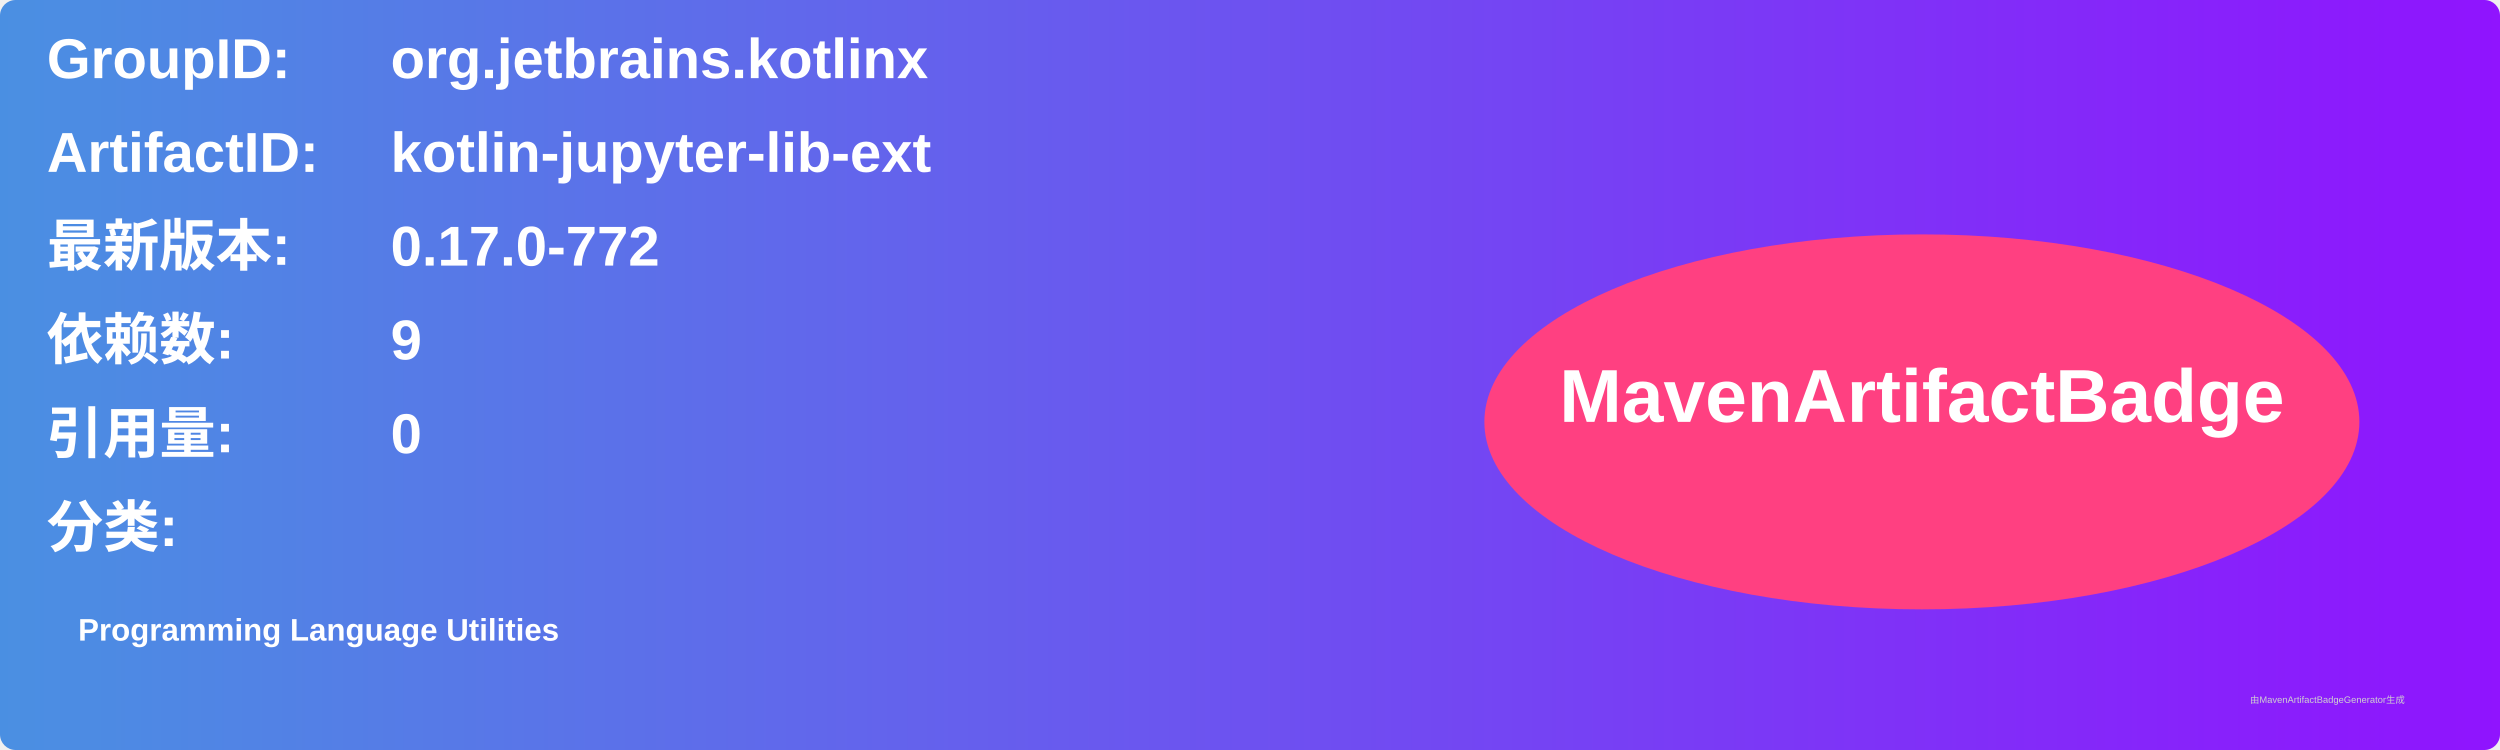
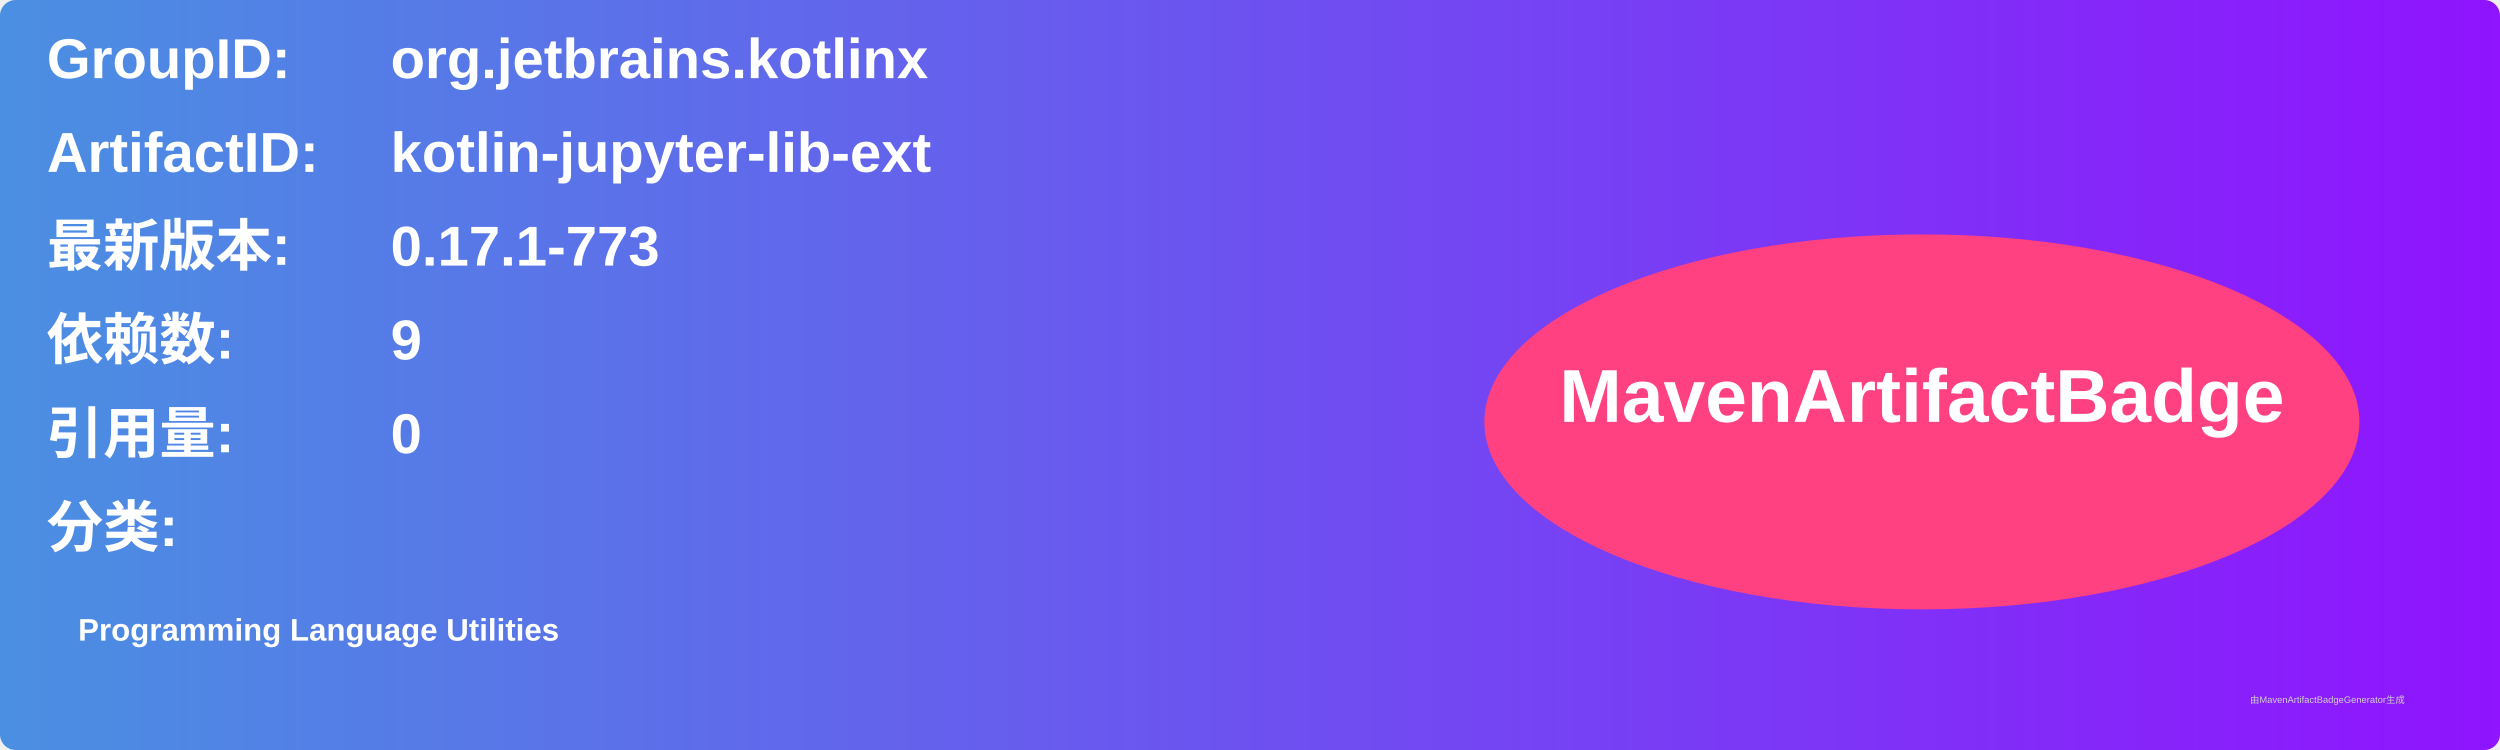
<svg xmlns="http://www.w3.org/2000/svg" width="800" height="240" viewBox="0 0 800 240">
  <linearGradient id="grad" x1="0%" y1="0%" x2="100%" y2="0%">
    <stop offset="0%" stop-color="#4a90e2" />
    <stop offset="100%" stop-color="#9013fe" />
  </linearGradient>
  <rect width="100%" height="100%" rx="5" ry="5" fill="url(#grad)" />
  <g transform="translate(15, 15)">
    <text x="0" y="10" font-family="Arial" font-size="18" fill="white" font-weight="bold" width="260">GroupID:</text>
    <text x="110" y="10" font-family="Arial" font-size="18" fill="white" font-weight="bold" width="460">org.jetbrains.kotlinx</text>
    <text x="0" y="40" font-family="Arial" font-size="18" fill="white" font-weight="bold" width="260">ArtifactID:</text>
    <text x="110" y="40" font-family="Arial" font-size="18" fill="white" font-weight="bold" width="460">kotlin-jupyter-lib-ext</text>
    <text x="0" y="70" font-family="Arial" font-size="18" fill="white" font-weight="bold">最新版本:</text>
    <text x="110" y="70" font-family="Arial" font-size="18" fill="white" font-weight="bold">
-       <tspan font-weight="bold">0.17.0-772</tspan>
+       <tspan font-weight="bold">0.17.1-773</tspan>
    </text>
    <text x="0" y="100" font-family="Arial" font-size="18" fill="white" font-weight="bold">依赖数: </text>
    <text x="110" y="100" font-family="Arial" font-size="18" fill="white">
      <tspan font-weight="bold">9</tspan>
    </text>
    <text x="0" y="130" font-family="Arial" font-size="18" fill="white" font-weight="bold">引用量: </text>
    <text x="110" y="130" font-family="Arial" font-size="18" fill="white">
      <tspan font-weight="bold">0</tspan>
    </text>
    <text x="0" y="160" font-family="Arial" font-size="18" fill="white" font-weight="bold">分类:</text>
    <text x="10" y="190" font-family="Arial" font-size="10" fill="white">
      <tspan font-weight="bold">Programming Language Utilities</tspan>
    </text>
    <ellipse cx="600" cy="120" rx="140" ry="60" fill="#ff4081" />
    <text x="600" y="120" text-anchor="middle" font-family="Arial" font-size="24" fill="white" font-weight="bold">MavenArtifactBadge</text>
  </g>
  <text x="720" y="225" font-family="Arial" font-size="3" fill="#d0d0d0">由MavenArtifactBadgeGenerator生成</text>
</svg>
